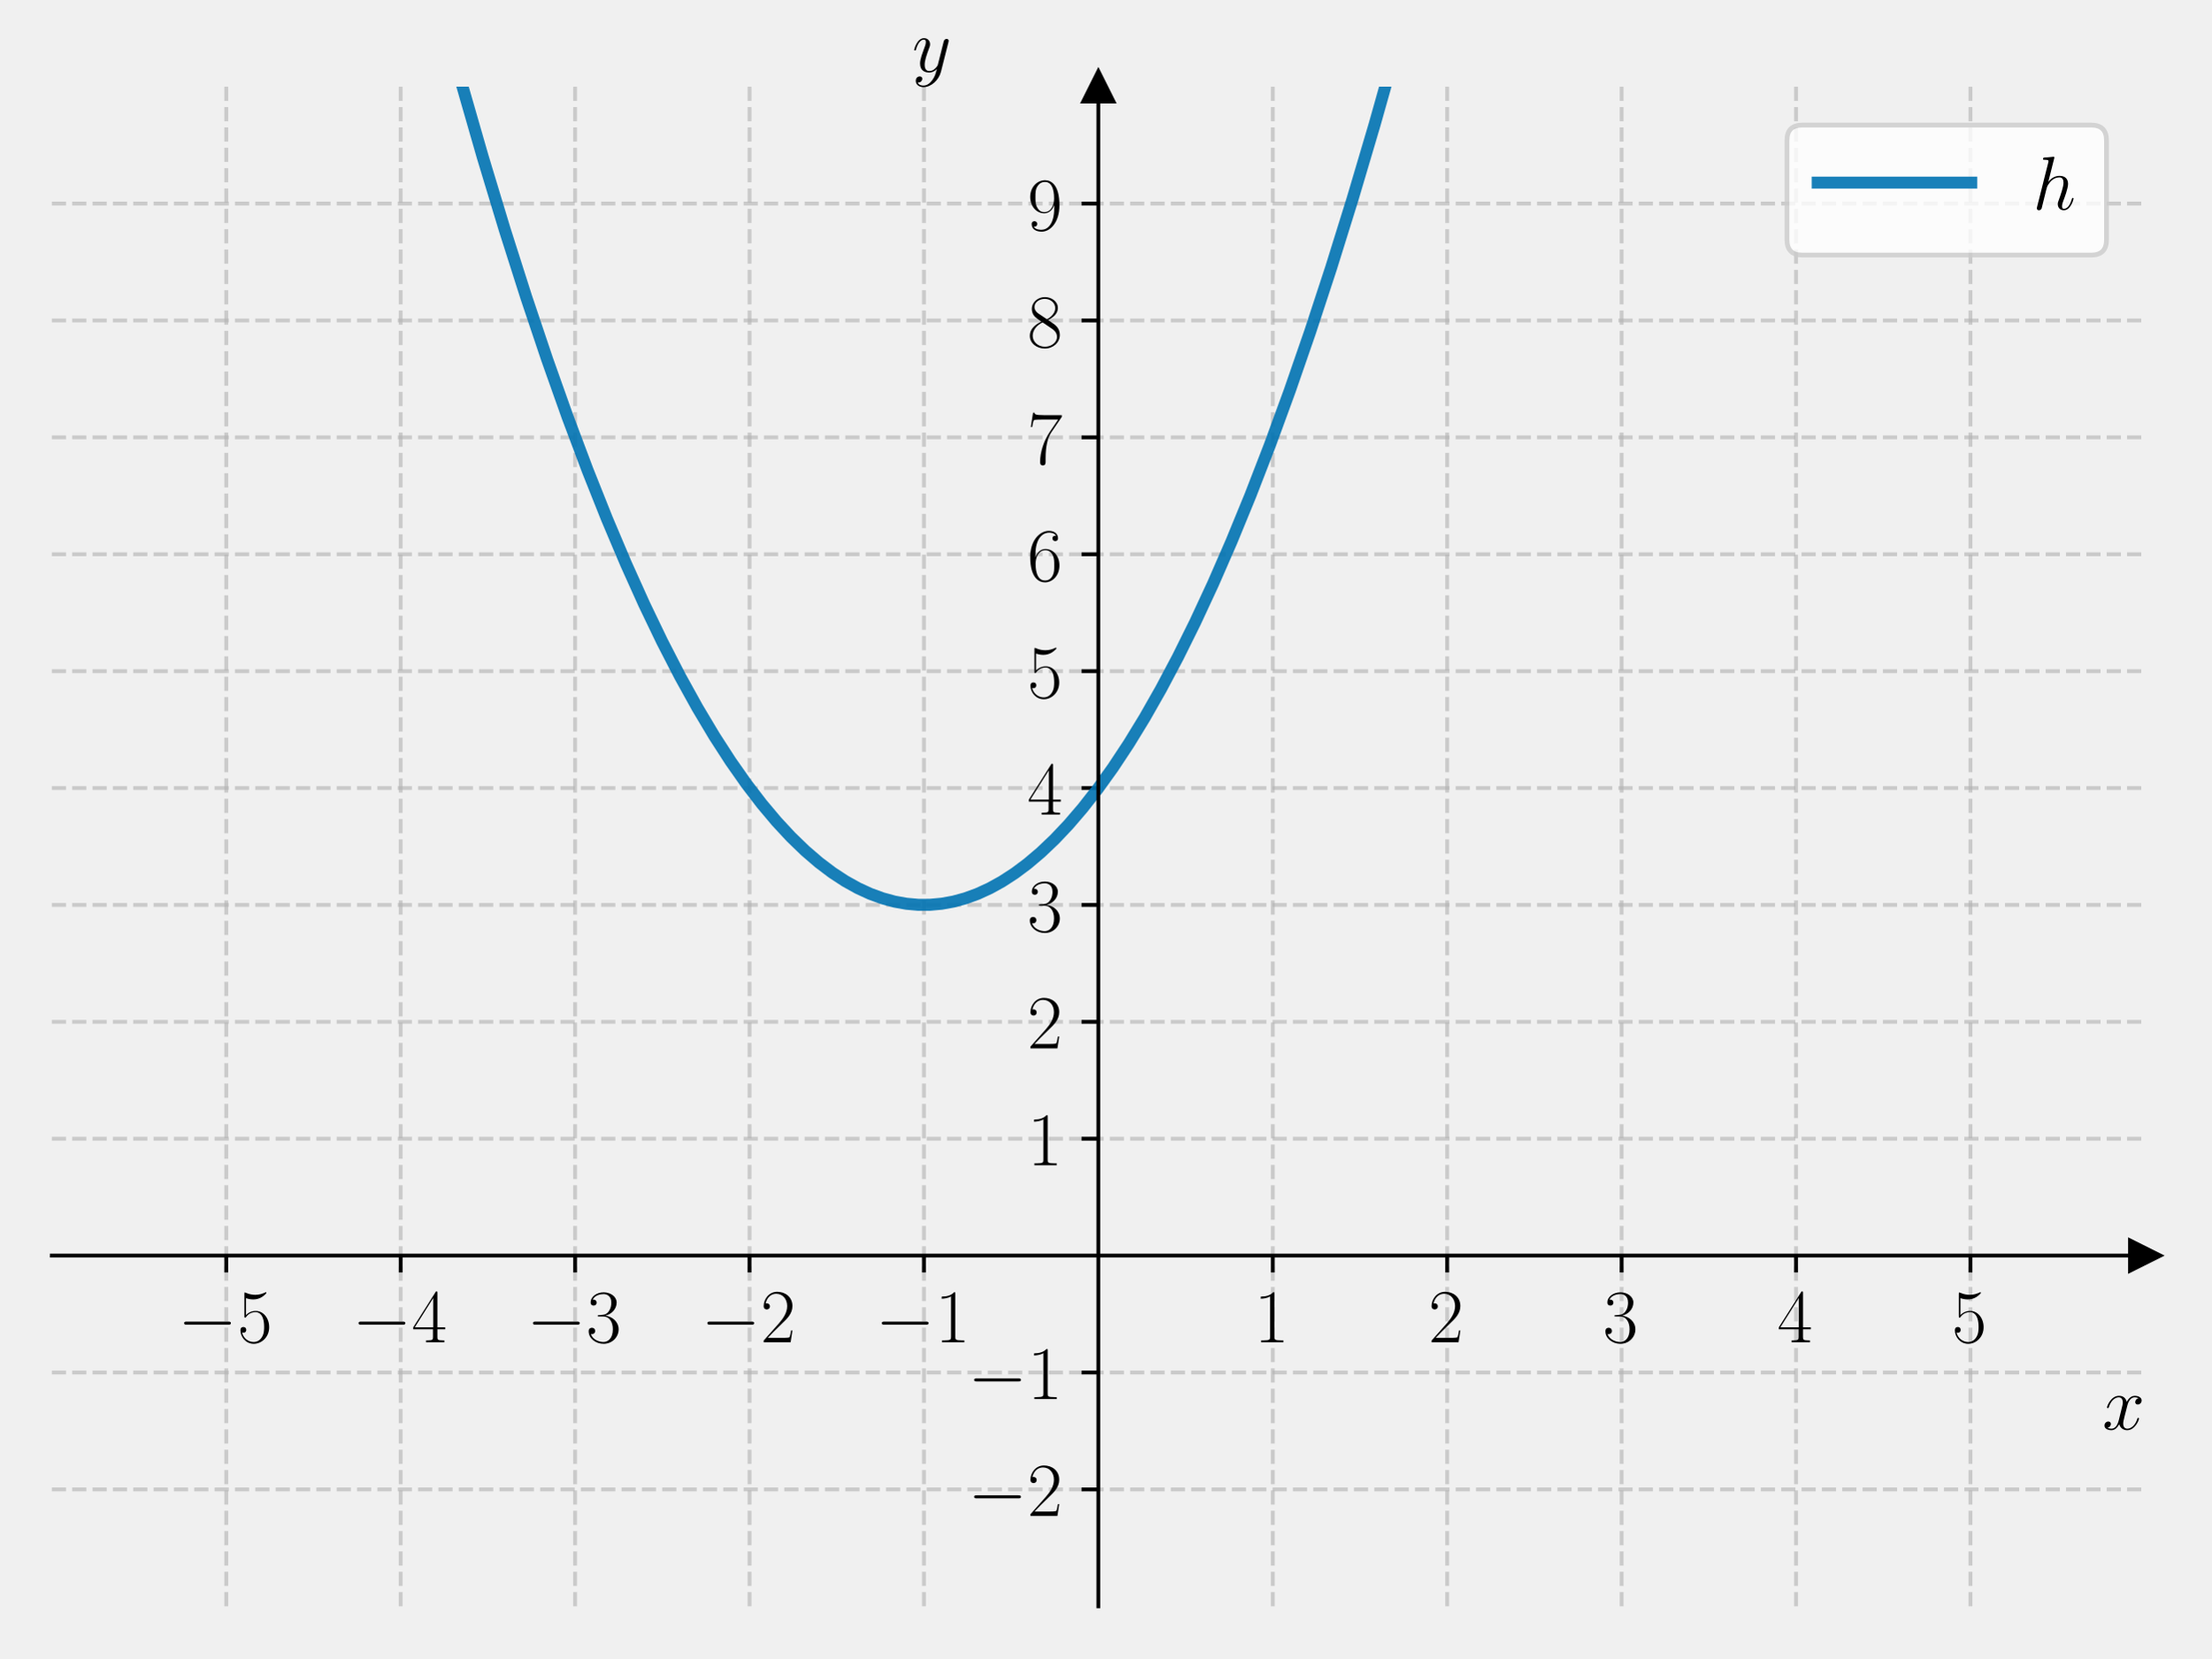
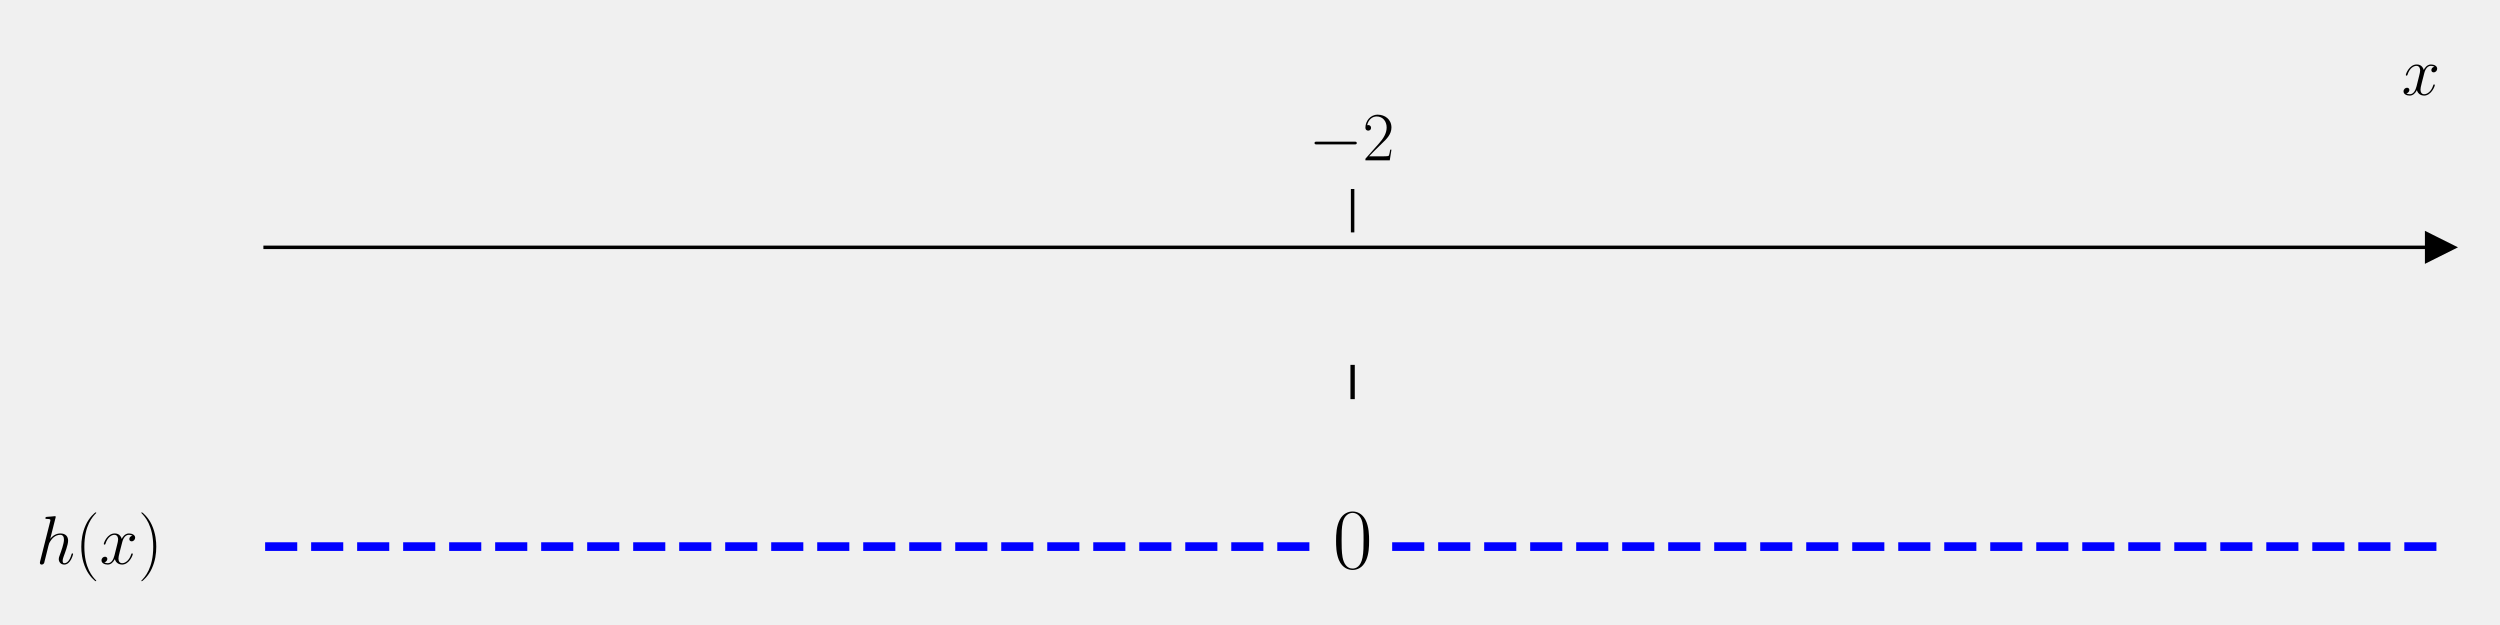
- <svg xmlns="http://www.w3.org/2000/svg" xmlns:xlink="http://www.w3.org/1999/xlink" width="460.8pt" height="345.6pt" viewBox="0 0 460.8 345.6" version="1.1">
+ <svg xmlns="http://www.w3.org/2000/svg" xmlns:xlink="http://www.w3.org/1999/xlink" width="576pt" height="144pt" viewBox="0 0 576 144" version="1.1">
  <defs>
    <style type="text/css">*{stroke-linejoin: round; stroke-linecap: butt}</style>
  </defs>
  <g id="figure_1">
    <g id="patch_1">
-       <path d="M 0 345.6  L 460.8 345.6  L 460.8 0  L 0 0  L 0 345.6  z " style="fill: none" />
+       <path d="M 0 144  L 576 144  L 576 0  L 0 0  L 0 144  z " style="fill: none" />
    </g>
    <g id="axes_1">
      <g id="patch_2">
-         <path d="M 10.8 334.8  L 447 334.8  L 447 18.065  L 10.8 18.065  L 10.8 334.8  z " style="fill: none" />
+         <path d="M 61.085 129.384  L 562.2 129.384  L 562.2 53.539  L 61.085 53.539  L 61.085 129.384  z " style="fill: none" />
      </g>
      <g id="matplotlib.axis_1">
        <g id="xtick_1">
          <g id="line2d_1">
-             <path d="M 47.15 334.8  L 47.15 18.065  " clip-path="url(#p6f75d07f08)" style="fill: none; stroke-dasharray: 2.96,1.28; stroke-dashoffset: 0; stroke: #b0b0b0; stroke-opacity: 0.6; stroke-width: 0.8" />
-           </g>
-           <g id="line2d_2">
            <defs>
-               <path id="mfba8bbe39b" d="M 0 0  L 0 3.5  " style="stroke: #000000; stroke-width: 0.8" />
+               <path id="mab626461fe" d="M 0 0  L 0 -10  " style="stroke: #000000; stroke-width: 0.8" />
            </defs>
            <g>
-               <use xlink:href="#mfba8bbe39b" x="47.15" y="261.707" style="stroke: #000000; stroke-width: 0.8" />
+               <use xlink:href="#mab626461fe" x="311.642" y="53.539" style="stroke: #000000; stroke-width: 0.8" />
            </g>
          </g>
          <g id="text_1">
-             <g transform="translate(37.04901 279.7768) scale(0.16 -0.16)">
+             <g transform="translate(301.5413 36.93918) scale(0.16 -0.16)">
              <defs>
                <path id="CMSY10-0" d="M 4218 1472  C 4326 1472 4442 1472 4442 1600  C 4442 1728 4326 1728 4218 1728  L 755 1728  C 646 1728 531 1728 531 1600  C 531 1472 646 1472 755 1472  L 4218 1472  z " transform="scale(0.015625)" />
-                 <path id="CMR17-35" d="M 730 3692  C 794 3666 1056 3584 1325 3584  C 1920 3584 2246 3911 2432 4100  C 2432 4157 2432 4192 2394 4192  C 2387 4192 2374 4192 2323 4163  C 2099 4058 1837 3973 1517 3973  C 1325 3973 1037 3999 723 4139  C 653 4171 640 4171 634 4171  C 602 4171 595 4164 595 4037  L 595 2203  C 595 2089 595 2057 659 2057  C 691 2057 704 2070 736 2114  C 941 2401 1222 2522 1542 2522  C 1766 2522 2246 2382 2246 1289  C 2246 1085 2246 715 2054 421  C 1894 159 1645 25 1370 25  C 947 25 518 320 403 814  C 429 807 480 795 506 795  C 589 795 749 840 749 1038  C 749 1210 627 1280 506 1280  C 358 1280 262 1190 262 1011  C 262 454 704 -128 1382 -128  C 2042 -128 2669 440 2669 1264  C 2669 2030 2170 2624 1549 2624  C 1222 2624 947 2503 730 2274  L 730 3692  z " transform="scale(0.015625)" />
-               </defs>
-               <use xlink:href="#CMSY10-0" transform="scale(0.996264)" />
-               <use xlink:href="#CMR17-35" transform="translate(77.48747 0) scale(0.996264)" />
-             </g>
-           </g>
-         </g>
-         <g id="xtick_2">
-           <g id="line2d_3">
-             <path d="M 83.5 334.8  L 83.5 18.065  " clip-path="url(#p6f75d07f08)" style="fill: none; stroke-dasharray: 2.96,1.28; stroke-dashoffset: 0; stroke: #b0b0b0; stroke-opacity: 0.6; stroke-width: 0.8" />
-           </g>
-           <g id="line2d_4">
-             <g>
-               <use xlink:href="#mfba8bbe39b" x="83.5" y="261.707" style="stroke: #000000; stroke-width: 0.8" />
-             </g>
-           </g>
-           <g id="text_2">
-             <g transform="translate(73.39901 279.7768) scale(0.16 -0.16)">
-               <defs>
-                 <path id="CMR17-34" d="M 2150 4122  C 2150 4256 2144 4256 2029 4256  L 128 1254  L 128 1088  L 1779 1088  L 1779 457  C 1779 224 1766 160 1318 160  L 1197 160  L 1197 0  C 1402 0 1747 0 1965 0  C 2182 0 2528 0 2733 0  L 2733 160  L 2611 160  C 2163 160 2150 224 2150 457  L 2150 1088  L 2803 1088  L 2803 1254  L 2150 1254  L 2150 4122  z M 1798 3703  L 1798 1254  L 256 1254  L 1798 3703  z " transform="scale(0.015625)" />
-               </defs>
-               <use xlink:href="#CMSY10-0" transform="scale(0.996264)" />
-               <use xlink:href="#CMR17-34" transform="translate(77.48747 0) scale(0.996264)" />
-             </g>
-           </g>
-         </g>
-         <g id="xtick_3">
-           <g id="line2d_5">
-             <path d="M 119.85 334.8  L 119.85 18.065  " clip-path="url(#p6f75d07f08)" style="fill: none; stroke-dasharray: 2.96,1.28; stroke-dashoffset: 0; stroke: #b0b0b0; stroke-opacity: 0.6; stroke-width: 0.8" />
-           </g>
-           <g id="line2d_6">
-             <g>
-               <use xlink:href="#mfba8bbe39b" x="119.85" y="261.707" style="stroke: #000000; stroke-width: 0.8" />
-             </g>
-           </g>
-           <g id="text_3">
-             <g transform="translate(109.749 279.7768) scale(0.16 -0.16)">
-               <defs>
-                 <path id="CMR17-33" d="M 1414 2157  C 1984 2157 2234 1662 2234 1090  C 2234 320 1824 25 1453 25  C 1114 25 563 194 390 693  C 422 680 454 680 486 680  C 640 680 755 782 755 948  C 755 1133 614 1216 486 1216  C 378 1216 211 1165 211 926  C 211 335 787 -128 1466 -128  C 2176 -128 2720 430 2720 1085  C 2720 1707 2208 2157 1600 2227  C 2086 2328 2554 2756 2554 3329  C 2554 3820 2048 4179 1472 4179  C 890 4179 378 3829 378 3329  C 378 3110 544 3072 627 3072  C 762 3072 877 3155 877 3321  C 877 3486 762 3569 627 3569  C 602 3569 570 3569 544 3557  C 730 3959 1235 4032 1459 4032  C 1683 4032 2106 3925 2106 3320  C 2106 3143 2080 2828 1862 2550  C 1670 2304 1453 2304 1242 2284  C 1210 2284 1062 2269 1037 2269  C 992 2263 966 2257 966 2208  C 966 2163 973 2157 1101 2157  L 1414 2157  z " transform="scale(0.015625)" />
-               </defs>
-               <use xlink:href="#CMSY10-0" transform="scale(0.996264)" />
-               <use xlink:href="#CMR17-33" transform="translate(77.48747 0) scale(0.996264)" />
-             </g>
-           </g>
-         </g>
-         <g id="xtick_4">
-           <g id="line2d_7">
-             <path d="M 156.2 334.8  L 156.2 18.065  " clip-path="url(#p6f75d07f08)" style="fill: none; stroke-dasharray: 2.96,1.28; stroke-dashoffset: 0; stroke: #b0b0b0; stroke-opacity: 0.6; stroke-width: 0.8" />
-           </g>
-           <g id="line2d_8">
-             <g>
-               <use xlink:href="#mfba8bbe39b" x="156.2" y="261.707" style="stroke: #000000; stroke-width: 0.8" />
-             </g>
-           </g>
-           <g id="text_4">
-             <g transform="translate(146.099 279.7768) scale(0.16 -0.16)">
-               <defs>
                <path id="CMR17-32" d="M 2669 989  L 2554 989  C 2490 536 2438 459 2413 420  C 2381 369 1920 369 1830 369  L 602 369  C 832 619 1280 1072 1824 1597  C 2214 1967 2669 2402 2669 3035  C 2669 3790 2067 4224 1395 4224  C 691 4224 262 3604 262 3030  C 262 2780 448 2748 525 2748  C 589 2748 781 2787 781 3010  C 781 3207 614 3264 525 3264  C 486 3264 448 3258 422 3245  C 544 3790 915 4058 1306 4058  C 1862 4058 2227 3617 2227 3035  C 2227 2479 1901 2000 1536 1584  L 262 146  L 262 0  L 2515 0  L 2669 989  z " transform="scale(0.015625)" />
              </defs>
              <use xlink:href="#CMSY10-0" transform="scale(0.996264)" />
              <use xlink:href="#CMR17-32" transform="translate(77.48747 0) scale(0.996264)" />
            </g>
          </g>
        </g>
-         <g id="xtick_5">
-           <g id="line2d_9">
-             <path d="M 192.55 334.8  L 192.55 18.065  " clip-path="url(#p6f75d07f08)" style="fill: none; stroke-dasharray: 2.96,1.28; stroke-dashoffset: 0; stroke: #b0b0b0; stroke-opacity: 0.6; stroke-width: 0.8" />
-           </g>
-           <g id="line2d_10">
-             <g>
-               <use xlink:href="#mfba8bbe39b" x="192.55" y="261.707" style="stroke: #000000; stroke-width: 0.8" />
-             </g>
-           </g>
-           <g id="text_5">
-             <g transform="translate(182.449 279.7768) scale(0.16 -0.16)">
-               <defs>
-                 <path id="CMR17-31" d="M 1702 4058  C 1702 4192 1696 4192 1606 4192  C 1357 3916 979 3827 621 3827  C 602 3827 570 3827 563 3808  C 557 3795 557 3782 557 3648  C 755 3648 1088 3686 1344 3839  L 1344 461  C 1344 236 1331 160 781 160  L 589 160  L 589 0  C 896 0 1216 0 1523 0  C 1830 0 2150 0 2458 0  L 2458 160  L 2266 160  C 1715 160 1702 230 1702 458  L 1702 4058  z " transform="scale(0.015625)" />
-               </defs>
-               <use xlink:href="#CMSY10-0" transform="scale(0.996264)" />
-               <use xlink:href="#CMR17-31" transform="translate(77.48747 0) scale(0.996264)" />
-             </g>
-           </g>
-         </g>
-         <g id="xtick_6">
-           <g id="line2d_11">
-             <path d="M 265.25 334.8  L 265.25 18.065  " clip-path="url(#p6f75d07f08)" style="fill: none; stroke-dasharray: 2.96,1.28; stroke-dashoffset: 0; stroke: #b0b0b0; stroke-opacity: 0.6; stroke-width: 0.8" />
-           </g>
-           <g id="line2d_12">
-             <g>
-               <use xlink:href="#mfba8bbe39b" x="265.25" y="261.707" style="stroke: #000000; stroke-width: 0.8" />
-             </g>
-           </g>
-           <g id="text_6">
-             <g transform="translate(261.348 279.7768) scale(0.16 -0.16)">
-               <use xlink:href="#CMR17-31" transform="scale(0.996264)" />
-             </g>
-           </g>
-         </g>
-         <g id="xtick_7">
-           <g id="line2d_13">
-             <path d="M 301.6 334.8  L 301.6 18.065  " clip-path="url(#p6f75d07f08)" style="fill: none; stroke-dasharray: 2.96,1.28; stroke-dashoffset: 0; stroke: #b0b0b0; stroke-opacity: 0.6; stroke-width: 0.8" />
-           </g>
-           <g id="line2d_14">
-             <g>
-               <use xlink:href="#mfba8bbe39b" x="301.6" y="261.707" style="stroke: #000000; stroke-width: 0.8" />
-             </g>
-           </g>
-           <g id="text_7">
-             <g transform="translate(297.698 279.7768) scale(0.16 -0.16)">
-               <use xlink:href="#CMR17-32" transform="scale(0.996264)" />
-             </g>
-           </g>
-         </g>
-         <g id="xtick_8">
-           <g id="line2d_15">
-             <path d="M 337.95 334.8  L 337.95 18.065  " clip-path="url(#p6f75d07f08)" style="fill: none; stroke-dasharray: 2.96,1.28; stroke-dashoffset: 0; stroke: #b0b0b0; stroke-opacity: 0.6; stroke-width: 0.8" />
-           </g>
-           <g id="line2d_16">
-             <g>
-               <use xlink:href="#mfba8bbe39b" x="337.95" y="261.707" style="stroke: #000000; stroke-width: 0.8" />
-             </g>
-           </g>
-           <g id="text_8">
-             <g transform="translate(334.048 279.7768) scale(0.16 -0.16)">
-               <use xlink:href="#CMR17-33" transform="scale(0.996264)" />
-             </g>
-           </g>
-         </g>
-         <g id="xtick_9">
-           <g id="line2d_17">
-             <path d="M 374.3 334.8  L 374.3 18.065  " clip-path="url(#p6f75d07f08)" style="fill: none; stroke-dasharray: 2.96,1.28; stroke-dashoffset: 0; stroke: #b0b0b0; stroke-opacity: 0.6; stroke-width: 0.8" />
-           </g>
-           <g id="line2d_18">
-             <g>
-               <use xlink:href="#mfba8bbe39b" x="374.3" y="261.707" style="stroke: #000000; stroke-width: 0.8" />
-             </g>
-           </g>
-           <g id="text_9">
-             <g transform="translate(370.398 279.7768) scale(0.16 -0.16)">
-               <use xlink:href="#CMR17-34" transform="scale(0.996264)" />
-             </g>
-           </g>
-         </g>
-         <g id="xtick_10">
-           <g id="line2d_19">
-             <path d="M 410.65 334.8  L 410.65 18.065  " clip-path="url(#p6f75d07f08)" style="fill: none; stroke-dasharray: 2.96,1.28; stroke-dashoffset: 0; stroke: #b0b0b0; stroke-opacity: 0.6; stroke-width: 0.8" />
-           </g>
-           <g id="line2d_20">
-             <g>
-               <use xlink:href="#mfba8bbe39b" x="410.65" y="261.707" style="stroke: #000000; stroke-width: 0.8" />
-             </g>
-           </g>
-           <g id="text_10">
-             <g transform="translate(406.748 279.7768) scale(0.16 -0.16)">
-               <use xlink:href="#CMR17-35" transform="scale(0.996264)" />
-             </g>
-           </g>
-         </g>
-         <g id="text_11">
-           <g transform="translate(438.1306 297.9459) scale(0.16 -0.16)">
+         <g id="text_2">
+           <g transform="translate(553.3306 21.86959) scale(0.16 -0.16)">
            <defs>
              <path id="CMMI12-78" d="M 3034 2606  C 2829 2567 2752 2414 2752 2293  C 2752 2139 2874 2088 2963 2088  C 3155 2088 3290 2254 3290 2427  C 3290 2695 2982 2816 2714 2816  C 2323 2816 2106 2433 2048 2312  C 1901 2816 1504 2816 1389 2816  C 736 2816 390 1980 390 1839  C 390 1814 416 1782 461 1782  C 512 1782 525 1820 538 1846  C 755 2555 1184 2689 1370 2689  C 1658 2689 1715 2420 1715 2267  C 1715 2127 1677 1980 1600 1673  L 1382 798  C 1286 415 1101 64 762 64  C 730 64 570 64 435 147  C 666 192 717 383 717 460  C 717 588 621 664 499 664  C 346 664 179 530 179 326  C 179 57 480 -64 755 -64  C 1062 -64 1280 179 1414 441  C 1517 64 1837 -64 2074 -64  C 2726 -64 3072 773 3072 913  C 3072 945 3046 971 3008 971  C 2950 971 2944 939 2925 888  C 2752 326 2381 64 2093 64  C 1869 64 1747 230 1747 492  C 1747 632 1773 734 1875 1156  L 2099 2024  C 2195 2408 2413 2689 2707 2689  C 2720 2689 2899 2689 3034 2606  z " transform="scale(0.015625)" />
            </defs>
            <use xlink:href="#CMMI12-78" transform="scale(0.996264)" />
          </g>
        </g>
      </g>
-       <g id="matplotlib.axis_2">
-         <g id="ytick_1">
-           <g id="line2d_21">
-             <path d="M 10.8 310.436  L 447 310.436  " clip-path="url(#p6f75d07f08)" style="fill: none; stroke-dasharray: 2.96,1.28; stroke-dashoffset: 0; stroke: #b0b0b0; stroke-opacity: 0.6; stroke-width: 0.8" />
-           </g>
-           <g id="line2d_22">
-             <defs>
-               <path id="me0d82981e8" d="M 0 0  L -3.5 0  " style="stroke: #000000; stroke-width: 0.8" />
-             </defs>
-             <g>
-               <use xlink:href="#me0d82981e8" x="228.9" y="310.436" style="stroke: #000000; stroke-width: 0.8" />
-             </g>
-           </g>
-           <g id="text_12">
-             <g transform="translate(201.698 315.9705) scale(0.16 -0.16)">
-               <use xlink:href="#CMSY10-0" transform="scale(0.996264)" />
-               <use xlink:href="#CMR17-32" transform="translate(77.48747 0) scale(0.996264)" />
-             </g>
-           </g>
-         </g>
-         <g id="ytick_2">
-           <g id="line2d_23">
-             <path d="M 10.8 286.071  L 447 286.071  " clip-path="url(#p6f75d07f08)" style="fill: none; stroke-dasharray: 2.96,1.28; stroke-dashoffset: 0; stroke: #b0b0b0; stroke-opacity: 0.6; stroke-width: 0.8" />
-           </g>
-           <g id="line2d_24">
-             <g>
-               <use xlink:href="#me0d82981e8" x="228.9" y="286.071" style="stroke: #000000; stroke-width: 0.8" />
-             </g>
-           </g>
-           <g id="text_13">
-             <g transform="translate(201.698 291.6063) scale(0.16 -0.16)">
-               <use xlink:href="#CMSY10-0" transform="scale(0.996264)" />
-               <use xlink:href="#CMR17-31" transform="translate(77.48747 0) scale(0.996264)" />
-             </g>
-           </g>
-         </g>
-         <g id="ytick_3">
-           <g id="line2d_25">
-             <path d="M 10.8 237.343  L 447 237.343  " clip-path="url(#p6f75d07f08)" style="fill: none; stroke-dasharray: 2.96,1.28; stroke-dashoffset: 0; stroke: #b0b0b0; stroke-opacity: 0.6; stroke-width: 0.8" />
-           </g>
-           <g id="line2d_26">
-             <g>
-               <use xlink:href="#me0d82981e8" x="228.9" y="237.343" style="stroke: #000000; stroke-width: 0.8" />
-             </g>
-           </g>
-           <g id="text_14">
-             <g transform="translate(214.096 242.8777) scale(0.16 -0.16)">
-               <use xlink:href="#CMR17-31" transform="scale(0.996264)" />
-             </g>
-           </g>
-         </g>
-         <g id="ytick_4">
-           <g id="line2d_27">
-             <path d="M 10.8 212.979  L 447 212.979  " clip-path="url(#p6f75d07f08)" style="fill: none; stroke-dasharray: 2.96,1.28; stroke-dashoffset: 0; stroke: #b0b0b0; stroke-opacity: 0.6; stroke-width: 0.8" />
-           </g>
-           <g id="line2d_28">
-             <g>
-               <use xlink:href="#me0d82981e8" x="228.9" y="212.979" style="stroke: #000000; stroke-width: 0.8" />
-             </g>
-           </g>
-           <g id="text_15">
-             <g transform="translate(214.096 218.5135) scale(0.16 -0.16)">
-               <use xlink:href="#CMR17-32" transform="scale(0.996264)" />
-             </g>
-           </g>
-         </g>
-         <g id="ytick_5">
-           <g id="line2d_29">
-             <path d="M 10.8 188.614  L 447 188.614  " clip-path="url(#p6f75d07f08)" style="fill: none; stroke-dasharray: 2.96,1.28; stroke-dashoffset: 0; stroke: #b0b0b0; stroke-opacity: 0.6; stroke-width: 0.8" />
-           </g>
-           <g id="line2d_30">
-             <g>
-               <use xlink:href="#me0d82981e8" x="228.9" y="188.614" style="stroke: #000000; stroke-width: 0.8" />
-             </g>
-           </g>
-           <g id="text_16">
-             <g transform="translate(214.096 194.1492) scale(0.16 -0.16)">
-               <use xlink:href="#CMR17-33" transform="scale(0.996264)" />
-             </g>
-           </g>
-         </g>
-         <g id="ytick_6">
-           <g id="line2d_31">
-             <path d="M 10.8 164.25  L 447 164.25  " clip-path="url(#p6f75d07f08)" style="fill: none; stroke-dasharray: 2.96,1.28; stroke-dashoffset: 0; stroke: #b0b0b0; stroke-opacity: 0.6; stroke-width: 0.8" />
-           </g>
-           <g id="line2d_32">
-             <g>
-               <use xlink:href="#me0d82981e8" x="228.9" y="164.25" style="stroke: #000000; stroke-width: 0.8" />
-             </g>
-           </g>
-           <g id="text_17">
-             <g transform="translate(214.096 169.7849) scale(0.16 -0.16)">
-               <use xlink:href="#CMR17-34" transform="scale(0.996264)" />
-             </g>
-           </g>
-         </g>
-         <g id="ytick_7">
-           <g id="line2d_33">
-             <path d="M 10.8 139.886  L 447 139.886  " clip-path="url(#p6f75d07f08)" style="fill: none; stroke-dasharray: 2.96,1.28; stroke-dashoffset: 0; stroke: #b0b0b0; stroke-opacity: 0.6; stroke-width: 0.8" />
-           </g>
-           <g id="line2d_34">
-             <g>
-               <use xlink:href="#me0d82981e8" x="228.9" y="139.886" style="stroke: #000000; stroke-width: 0.8" />
-             </g>
-           </g>
-           <g id="text_18">
-             <g transform="translate(214.096 145.4207) scale(0.16 -0.16)">
-               <use xlink:href="#CMR17-35" transform="scale(0.996264)" />
-             </g>
-           </g>
-         </g>
-         <g id="ytick_8">
-           <g id="line2d_35">
-             <path d="M 10.8 115.522  L 447 115.522  " clip-path="url(#p6f75d07f08)" style="fill: none; stroke-dasharray: 2.96,1.28; stroke-dashoffset: 0; stroke: #b0b0b0; stroke-opacity: 0.6; stroke-width: 0.8" />
-           </g>
-           <g id="line2d_36">
-             <g>
-               <use xlink:href="#me0d82981e8" x="228.9" y="115.522" style="stroke: #000000; stroke-width: 0.8" />
-             </g>
-           </g>
-           <g id="text_19">
-             <g transform="translate(214.096 121.0564) scale(0.16 -0.16)">
-               <defs>
-                 <path id="CMR17-36" d="M 678 2176  C 678 3690 1395 4032 1811 4032  C 1946 4032 2272 4009 2400 3776  C 2298 3776 2106 3776 2106 3553  C 2106 3381 2246 3323 2336 3323  C 2394 3323 2566 3348 2566 3560  C 2566 3954 2246 4179 1805 4179  C 1043 4179 243 3390 243 1984  C 243 253 966 -128 1478 -128  C 2099 -128 2688 427 2688 1283  C 2688 2081 2170 2662 1517 2662  C 1126 2662 838 2407 678 1960  L 678 2176  z M 1478 25  C 691 25 691 1200 691 1436  C 691 1896 909 2560 1504 2560  C 1613 2560 1926 2560 2138 2120  C 2253 1870 2253 1609 2253 1289  C 2253 944 2253 690 2118 434  C 1978 171 1773 25 1478 25  z " transform="scale(0.015625)" />
-               </defs>
-               <use xlink:href="#CMR17-36" transform="scale(0.996264)" />
-             </g>
-           </g>
-         </g>
-         <g id="ytick_9">
-           <g id="line2d_37">
-             <path d="M 10.8 91.157  L 447 91.157  " clip-path="url(#p6f75d07f08)" style="fill: none; stroke-dasharray: 2.96,1.28; stroke-dashoffset: 0; stroke: #b0b0b0; stroke-opacity: 0.6; stroke-width: 0.8" />
-           </g>
-           <g id="line2d_38">
-             <g>
-               <use xlink:href="#me0d82981e8" x="228.9" y="91.157" style="stroke: #000000; stroke-width: 0.8" />
-             </g>
-           </g>
-           <g id="text_20">
-             <g transform="translate(214.096 96.69213) scale(0.16 -0.16)">
-               <defs>
-                 <path id="CMR17-37" d="M 2886 3941  L 2886 4081  L 1382 4081  C 634 4081 621 4165 595 4288  L 480 4288  L 294 3094  L 410 3094  C 429 3215 474 3540 550 3661  C 589 3712 1062 3712 1171 3712  L 2579 3712  L 1869 2661  C 1395 1954 1069 999 1069 165  C 1069 89 1069 -128 1299 -128  C 1530 -128 1530 89 1530 171  L 1530 465  C 1530 1508 1709 2196 2003 2636  L 2886 3941  z " transform="scale(0.015625)" />
-               </defs>
-               <use xlink:href="#CMR17-37" transform="scale(0.996264)" />
-             </g>
-           </g>
-         </g>
-         <g id="ytick_10">
-           <g id="line2d_39">
-             <path d="M 10.8 66.793  L 447 66.793  " clip-path="url(#p6f75d07f08)" style="fill: none; stroke-dasharray: 2.96,1.28; stroke-dashoffset: 0; stroke: #b0b0b0; stroke-opacity: 0.6; stroke-width: 0.8" />
-           </g>
-           <g id="line2d_40">
-             <g>
-               <use xlink:href="#me0d82981e8" x="228.9" y="66.793" style="stroke: #000000; stroke-width: 0.8" />
-             </g>
-           </g>
-           <g id="text_21">
-             <g transform="translate(214.096 72.32786) scale(0.16 -0.16)">
-               <defs>
-                 <path id="CMR17-38" d="M 1741 2264  C 2144 2467 2554 2773 2554 3263  C 2554 3841 1990 4179 1472 4179  C 890 4179 378 3759 378 3180  C 378 3021 416 2747 666 2505  C 730 2442 998 2251 1171 2130  C 883 1983 211 1634 211 934  C 211 279 838 -128 1459 -128  C 2144 -128 2720 362 2720 1010  C 2720 1590 2330 1857 2074 2029  L 1741 2264  z M 902 2822  C 851 2854 595 3051 595 3351  C 595 3739 998 4032 1459 4032  C 1965 4032 2336 3676 2336 3262  C 2336 2669 1670 2331 1638 2331  C 1632 2331 1626 2331 1574 2370  L 902 2822  z M 2080 1519  C 2176 1449 2483 1240 2483 851  C 2483 381 2010 25 1472 25  C 890 25 448 438 448 940  C 448 1443 838 1862 1280 2060  L 2080 1519  z " transform="scale(0.015625)" />
-               </defs>
-               <use xlink:href="#CMR17-38" transform="scale(0.996264)" />
-             </g>
-           </g>
-         </g>
-         <g id="ytick_11">
-           <g id="line2d_41">
-             <path d="M 10.8 42.429  L 447 42.429  " clip-path="url(#p6f75d07f08)" style="fill: none; stroke-dasharray: 2.96,1.28; stroke-dashoffset: 0; stroke: #b0b0b0; stroke-opacity: 0.6; stroke-width: 0.8" />
-           </g>
-           <g id="line2d_42">
-             <g>
-               <use xlink:href="#me0d82981e8" x="228.9" y="42.429" style="stroke: #000000; stroke-width: 0.8" />
-             </g>
-           </g>
-           <g id="text_22">
-             <g transform="translate(214.096 47.96359) scale(0.16 -0.16)">
-               <defs>
-                 <path id="CMR17-39" d="M 2253 1864  C 2253 464 1670 31 1190 31  C 1043 31 685 31 538 294  C 704 268 826 357 826 518  C 826 692 685 749 595 749  C 538 749 365 723 365 506  C 365 71 742 -128 1203 -128  C 1939 -128 2688 674 2688 2073  C 2688 3817 1971 4179 1485 4179  C 851 4179 243 3628 243 2778  C 243 1991 762 1408 1414 1408  C 1952 1408 2189 1903 2253 2112  L 2253 1864  z M 1427 1510  C 1254 1510 1011 1542 813 1922  C 678 2169 678 2461 678 2771  C 678 3146 678 3405 858 3684  C 947 3817 1114 4032 1485 4032  C 2240 4032 2240 2885 2240 2632  C 2240 2182 2035 1510 1427 1510  z " transform="scale(0.015625)" />
-               </defs>
-               <use xlink:href="#CMR17-39" transform="scale(0.996264)" />
-             </g>
-           </g>
-         </g>
-         <g id="text_23">
-           <g transform="translate(190.0877 14.96506) scale(0.16 -0.16)">
-             <defs>
-               <path id="CMMI12-79" d="M 1683 -700  C 1510 -939 1261 -1152 947 -1152  C 870 -1152 563 -1152 467 -889  C 486 -895 518 -895 531 -895  C 723 -895 851 -729 851 -582  C 851 -435 730 -384 634 -384  C 531 -384 307 -458 307 -759  C 307 -1071 582 -1286 947 -1286  C 1587 -1286 2234 -700 2413 6  L 3040 2485  C 3046 2517 3059 2556 3059 2594  C 3059 2689 2982 2753 2886 2753  C 2829 2753 2694 2727 2643 2535  L 2170 658  C 2138 543 2138 530 2086 460  C 1958 281 1747 64 1440 64  C 1082 64 1050 415 1050 588  C 1050 952 1222 1443 1395 1903  C 1466 2088 1504 2178 1504 2305  C 1504 2574 1312 2816 998 2816  C 410 2816 173 1890 173 1839  C 173 1814 198 1782 243 1782  C 301 1782 307 1807 333 1897  C 486 2433 730 2689 979 2689  C 1037 2689 1146 2689 1146 2478  C 1146 2312 1075 2127 979 1884  C 666 1047 666 837 666 683  C 666 77 1101 -64 1421 -64  C 1606 -64 1837 -6 2061 230  L 2067 224  C 1971 -147 1907 -392 1683 -700  z " transform="scale(0.015625)" />
-             </defs>
-             <use xlink:href="#CMMI12-79" transform="scale(0.996264)" />
-           </g>
+       <g id="matplotlib.axis_2" />
+       <g id="line2d_2">
+         <defs>
+           <path id="m16d8c71f12" d="M 3 0  L -3 -3  L -3 3  z " style="stroke: #000000; stroke-linejoin: miter" />
+         </defs>
+         <g>
+           <use xlink:href="#m16d8c71f12" x="562.2" y="56.986" style="stroke: #000000; stroke-linejoin: miter" />
        </g>
      </g>
-       <g id="line2d_43">
-         <defs>
-           <path id="m65ae1ce471" d="M 3 0  L -3 -3  L -3 3  z " style="stroke: #000000; stroke-linejoin: miter" />
-         </defs>
-         <g>
-           <use xlink:href="#m65ae1ce471" x="447" y="261.707" style="stroke: #000000; stroke-linejoin: miter" />
+       <g id="line2d_3">
+         <path d="M 61.085 125.936  L 302.531 125.936  " clip-path="url(#p2f8200783f)" style="fill: none; stroke-dasharray: 7.4,3.2; stroke-dashoffset: 0; stroke: #0000ff; stroke-width: 2" />
+       </g>
+       <g id="line2d_4">
+         <path d="M 320.754 125.936  L 562.2 125.936  " clip-path="url(#p2f8200783f)" style="fill: none; stroke-dasharray: 7.4,3.2; stroke-dashoffset: 0; stroke: #0000ff; stroke-width: 2" />
+       </g>
+       <g id="line2d_5">
+         <path d="M 311.642 91.461  L 311.642 84.566  " clip-path="url(#p2f8200783f)" style="fill: none; stroke: #000000; stroke-linecap: square" />
+       </g>
+       <g id="patch_3">
+         <path d="M 61.085 129.384  L 61.085 53.539  " style="fill: none" />
+       </g>
+       <g id="patch_4">
+         <path d="M 562.2 129.384  L 562.2 53.539  " style="fill: none" />
+       </g>
+       <g id="patch_5">
+         <path d="M 61.085 56.986  L 562.2 56.986  " style="fill: none; stroke: #000000; stroke-width: 0.8; stroke-linejoin: miter; stroke-linecap: square" />
+       </g>
+       <g id="patch_6">
+         <path d="M 61.085 53.539  L 562.2 53.539  " style="fill: none" />
+       </g>
+       <g id="text_3">
+         <g transform="translate(8.312938 129.9212) scale(0.16 -0.16)">
+           <defs>
+             <path id="CMMI12-68" d="M 1798 4257  C 1805 4283 1818 4321 1818 4352  C 1818 4416 1754 4416 1741 4416  C 1734 4416 1421 4388 1389 4380  C 1280 4373 1184 4358 1069 4358  C 909 4345 864 4339 864 4224  C 864 4160 915 4160 1005 4160  C 1318 4160 1325 4103 1325 4040  C 1325 4002 1312 3951 1306 3932  L 378 248  C 352 152 352 140 352 101  C 352 -38 461 -64 525 -64  C 634 -64 717 19 749 89  L 1037 1245  C 1069 1386 1107 1520 1139 1660  C 1210 1929 1210 1935 1331 2120  C 1453 2305 1741 2689 2234 2689  C 2490 2689 2579 2497 2579 2242  C 2579 1884 2330 1188 2189 805  C 2131 651 2099 568 2099 453  C 2099 166 2298 -64 2605 -64  C 3200 -64 3424 875 3424 913  C 3424 945 3398 971 3360 971  C 3302 971 3296 952 3264 843  C 3117 332 2880 64 2624 64  C 2560 64 2458 64 2458 269  C 2458 436 2534 640 2560 710  C 2675 1018 2963 1773 2963 2145  C 2963 2528 2739 2816 2253 2816  C 1888 2816 1568 2644 1306 2312  L 1798 4257  z " transform="scale(0.015625)" />
+             <path id="CMR17-28" d="M 1958 -1561  C 1958 -1555 1958 -1542 1939 -1523  C 1645 -1224 858 -407 858 1581  C 858 3569 1632 4379 1946 4697  C 1946 4704 1958 4717 1958 4736  C 1958 4755 1939 4768 1914 4768  C 1843 4768 1299 4296 986 3594  C 666 2887 576 2199 576 1588  C 576 1128 621 351 1005 -471  C 1312 -1135 1837 -1600 1914 -1600  C 1946 -1600 1958 -1587 1958 -1561  z " transform="scale(0.015625)" />
+             <path id="CMR17-29" d="M 1683 1581  C 1683 2040 1638 2817 1254 3639  C 947 4303 422 4768 346 4768  C 326 4768 301 4761 301 4729  C 301 4717 307 4710 314 4697  C 621 4378 1402 3568 1402 1584  C 1402 -407 627 -1217 314 -1537  C 307 -1549 301 -1556 301 -1568  C 301 -1600 326 -1600 346 -1600  C 416 -1600 960 -1128 1274 -426  C 1594 281 1683 969 1683 1581  z " transform="scale(0.015625)" />
+           </defs>
+           <use xlink:href="#CMMI12-68" transform="scale(0.996264)" />
+           <use xlink:href="#CMR17-28" transform="translate(56.15462 0) scale(0.996264)" />
+           <use xlink:href="#CMMI12-78" transform="translate(91.43539 0) scale(0.996264)" />
+           <use xlink:href="#CMR17-29" transform="translate(146.8695 0) scale(0.996264)" />
        </g>
      </g>
-       <g id="line2d_44">
-         <defs>
-           <path id="md04a4a88ee" d="M 0 -3  L -3 3  L 3 3  z " style="stroke: #000000; stroke-linejoin: miter" />
-         </defs>
-         <g>
-           <use xlink:href="#md04a4a88ee" x="228.9" y="18.065" style="stroke: #000000; stroke-linejoin: miter" />
-         </g>
-       </g>
-       <g id="line2d_45">
-         <path d="M 91.144 -1  L 95.91 16.403  L 100.596 32.702  L 105.177 47.848  L 109.651 61.894  L 114.018 74.894  L 118.279 86.899  L 122.433 97.96  L 126.481 108.124  L 130.422 117.441  L 134.257 125.956  L 137.985 133.714  L 141.713 140.96  L 145.335 147.508  L 148.85 153.401  L 152.259 158.68  L 155.561 163.386  L 158.756 167.557  L 161.846 171.231  L 164.828 174.444  L 167.811 177.329  L 170.687 179.8  L 173.456 181.892  L 176.119 183.636  L 178.782 185.119  L 181.339 186.297  L 183.895 187.233  L 186.452 187.929  L 188.902 188.369  L 191.352 188.588  L 193.802 188.586  L 196.252 188.362  L 198.702 187.917  L 201.152 187.25  L 203.708 186.319  L 206.264 185.146  L 208.821 183.733  L 211.484 182.004  L 214.147 180.014  L 216.916 177.667  L 219.793 174.93  L 222.669 171.888  L 225.651 168.411  L 228.74 164.464  L 231.936 160.011  L 235.238 155.013  L 238.54 149.614  L 241.949 143.618  L 245.464 136.987  L 249.086 129.677  L 252.814 121.648  L 256.648 112.854  L 260.59 103.251  L 264.638 92.793  L 268.792 81.43  L 273.053 69.115  L 277.42 55.798  L 281.894 41.426  L 286.474 25.948  L 291.161 9.308  L 293.956 -1  L 293.956 -1  " clip-path="url(#p6f75d07f08)" style="fill: none; stroke: #0072b2; stroke-opacity: 0.9; stroke-width: 2.5; stroke-linecap: square" />
-       </g>
-       <g id="patch_3">
-         <path d="M 228.9 334.8  L 228.9 18.065  " style="fill: none; stroke: #000000; stroke-width: 0.8; stroke-linejoin: miter; stroke-linecap: square" />
-       </g>
-       <g id="patch_4">
-         <path d="M 447 334.8  L 447 18.065  " style="fill: none" />
-       </g>
-       <g id="patch_5">
-         <path d="M 10.8 261.707  L 447 261.707  " style="fill: none; stroke: #000000; stroke-width: 0.8; stroke-linejoin: miter; stroke-linecap: square" />
-       </g>
-       <g id="patch_6">
-         <path d="M 10.8 18.065  L 447 18.065  " style="fill: none" />
-       </g>
-       <g id="legend_1">
-         <g id="patch_7">
-           <path d="M 375.615 53.164  L 435.8 53.164  Q 439 53.164 439 49.964  L 439 29.265  Q 439 26.065 435.8 26.065  L 375.615 26.065  Q 372.415 26.065 372.415 29.265  L 372.415 49.964  Q 372.415 53.164 375.615 53.164  z " style="fill: #ffffff; opacity: 0.8; stroke: #cccccc; stroke-linejoin: miter" />
-         </g>
-         <g id="line2d_46">
-           <path d="M 378.815 38.065  L 394.815 38.065  L 410.815 38.065  " style="fill: none; stroke: #0072b2; stroke-opacity: 0.9; stroke-width: 2.5; stroke-linecap: square" />
-         </g>
-         <g id="text_24">
-           <g transform="translate(423.6153 43.66453) scale(0.16 -0.16)">
-             <defs>
-               <path id="CMMI12-68" d="M 1798 4257  C 1805 4283 1818 4321 1818 4352  C 1818 4416 1754 4416 1741 4416  C 1734 4416 1421 4388 1389 4380  C 1280 4373 1184 4358 1069 4358  C 909 4345 864 4339 864 4224  C 864 4160 915 4160 1005 4160  C 1318 4160 1325 4103 1325 4040  C 1325 4002 1312 3951 1306 3932  L 378 248  C 352 152 352 140 352 101  C 352 -38 461 -64 525 -64  C 634 -64 717 19 749 89  L 1037 1245  C 1069 1386 1107 1520 1139 1660  C 1210 1929 1210 1935 1331 2120  C 1453 2305 1741 2689 2234 2689  C 2490 2689 2579 2497 2579 2242  C 2579 1884 2330 1188 2189 805  C 2131 651 2099 568 2099 453  C 2099 166 2298 -64 2605 -64  C 3200 -64 3424 875 3424 913  C 3424 945 3398 971 3360 971  C 3302 971 3296 952 3264 843  C 3117 332 2880 64 2624 64  C 2560 64 2458 64 2458 269  C 2458 436 2534 640 2560 710  C 2675 1018 2963 1773 2963 2145  C 2963 2528 2739 2816 2253 2816  C 1888 2816 1568 2644 1306 2312  L 1798 4257  z " transform="scale(0.015625)" />
-             </defs>
-             <use xlink:href="#CMMI12-68" transform="scale(0.996264)" />
-           </g>
+       <g id="text_4">
+         <g transform="translate(307.0733 130.9169) scale(0.2 -0.2)">
+           <defs>
+             <path id="CMR17-30" d="M 2688 2025  C 2688 2416 2682 3080 2413 3591  C 2176 4039 1798 4198 1466 4198  C 1158 4198 768 4058 525 3597  C 269 3118 243 2524 243 2025  C 243 1661 250 1106 448 619  C 723 -39 1216 -128 1466 -128  C 1760 -128 2208 -7 2470 600  C 2662 1042 2688 1559 2688 2025  z M 1466 -26  C 1056 -26 813 325 723 812  C 653 1188 653 1738 653 2096  C 653 2588 653 2997 736 3387  C 858 3929 1216 4096 1466 4096  C 1728 4096 2067 3923 2189 3400  C 2272 3036 2278 2607 2278 2096  C 2278 1680 2278 1169 2202 792  C 2067 95 1690 -26 1466 -26  z " transform="scale(0.015625)" />
+           </defs>
+           <use xlink:href="#CMR17-30" transform="scale(0.996264)" />
        </g>
      </g>
    </g>
  </g>
  <defs>
-     <clipPath id="p6f75d07f08">
-       <rect x="10.8" y="18.065" width="436.2" height="316.735" />
+     <clipPath id="p2f8200783f">
+       <rect x="61.085" y="53.539" width="501.115" height="75.845" />
    </clipPath>
  </defs>
</svg>
